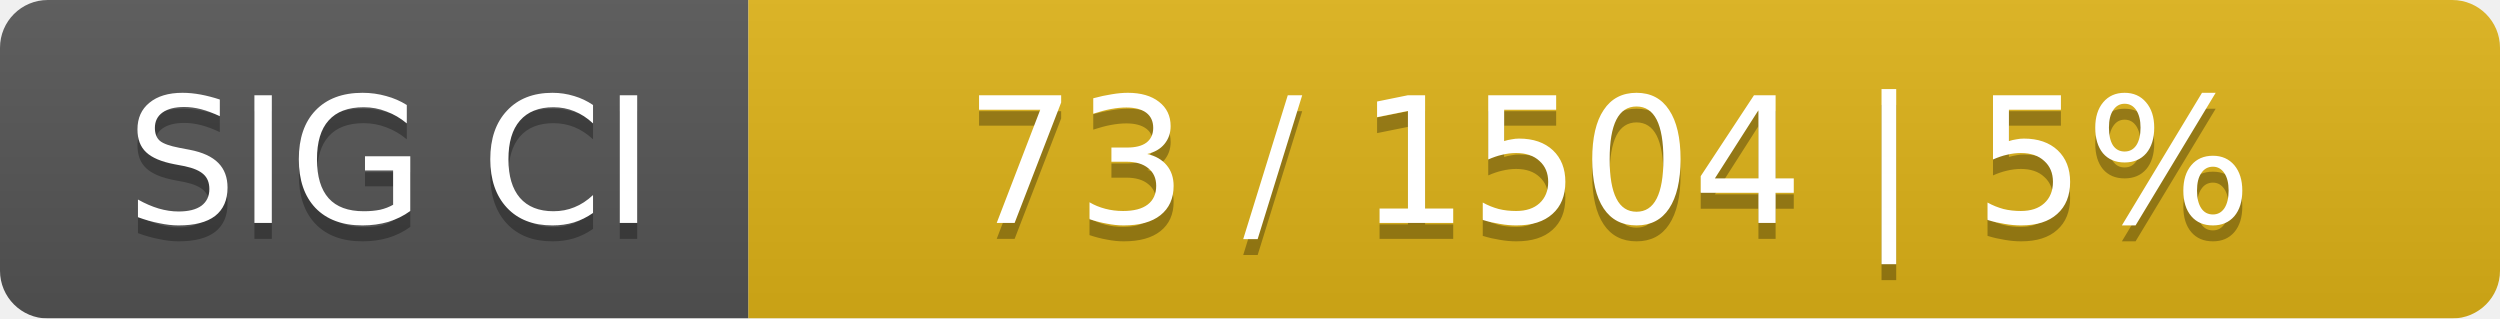
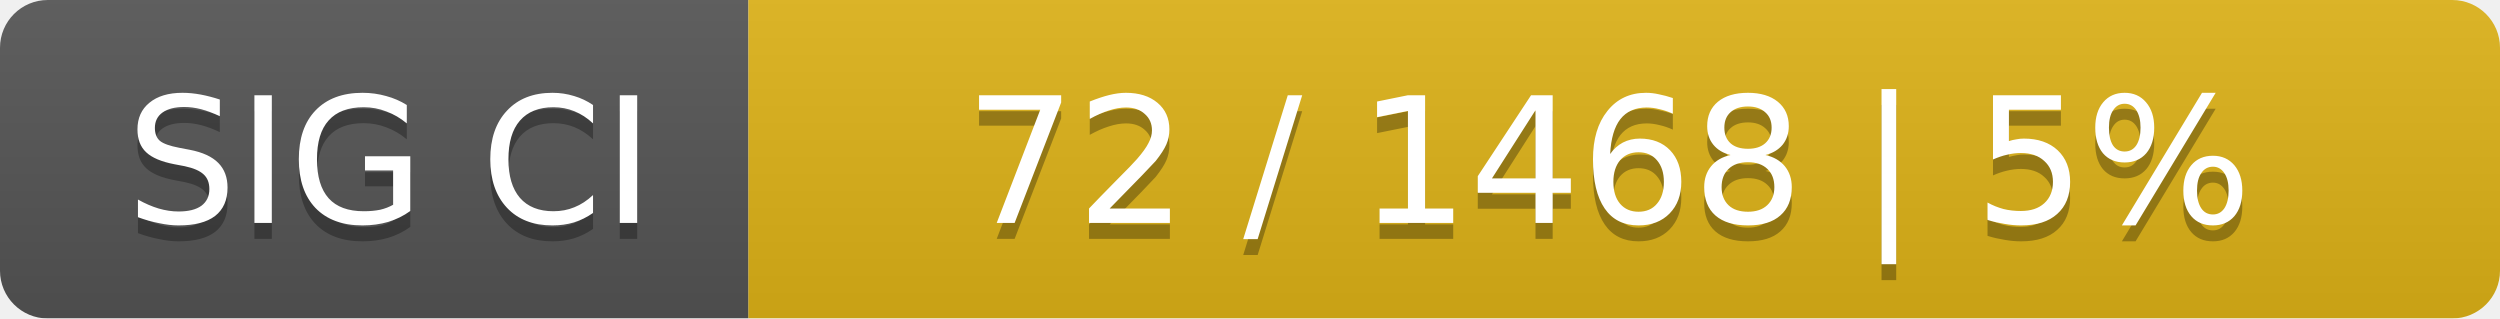
<svg xmlns="http://www.w3.org/2000/svg" width="157" height="20">
  <linearGradient id="smooth" x2="0" y2="100%">
    <stop offset="0" stop-color="#bbb" stop-opacity=".1" />
    <stop offset="1" stop-opacity=".1" />
  </linearGradient>
  <mask id="round">
    <rect width="157" height="20" rx="3" fill="#fff" />
  </mask>
  <g mask="url(#round)">
    <rect width="47" height="20" fill="#555" />
    <rect x="47" width="110" height="20" fill="#dfb317" />
    <rect width="157" height="20" fill="url(#smooth)" />
  </g>
  <g fill="#fff" text-anchor="middle" font-family="DejaVu Sans,Verdana,Geneva,sans-serif" font-size="11">
    <text x="24.5" y="15" fill="#010101" fill-opacity=".3">SIG CI</text>
    <text x="24.5" y="14">SIG CI</text>
-     <text x="101" y="15" fill="#010101" fill-opacity=".3">73 / 1504    |    5%</text>
-     <text x="101" y="14">73 / 1504    |    5%</text>
+     <text x="101" y="15" fill="#010101" fill-opacity=".3">72 / 1468    |    5%</text>
+     <text x="101" y="14">72 / 1468    |    5%</text>
  </g>
</svg>
